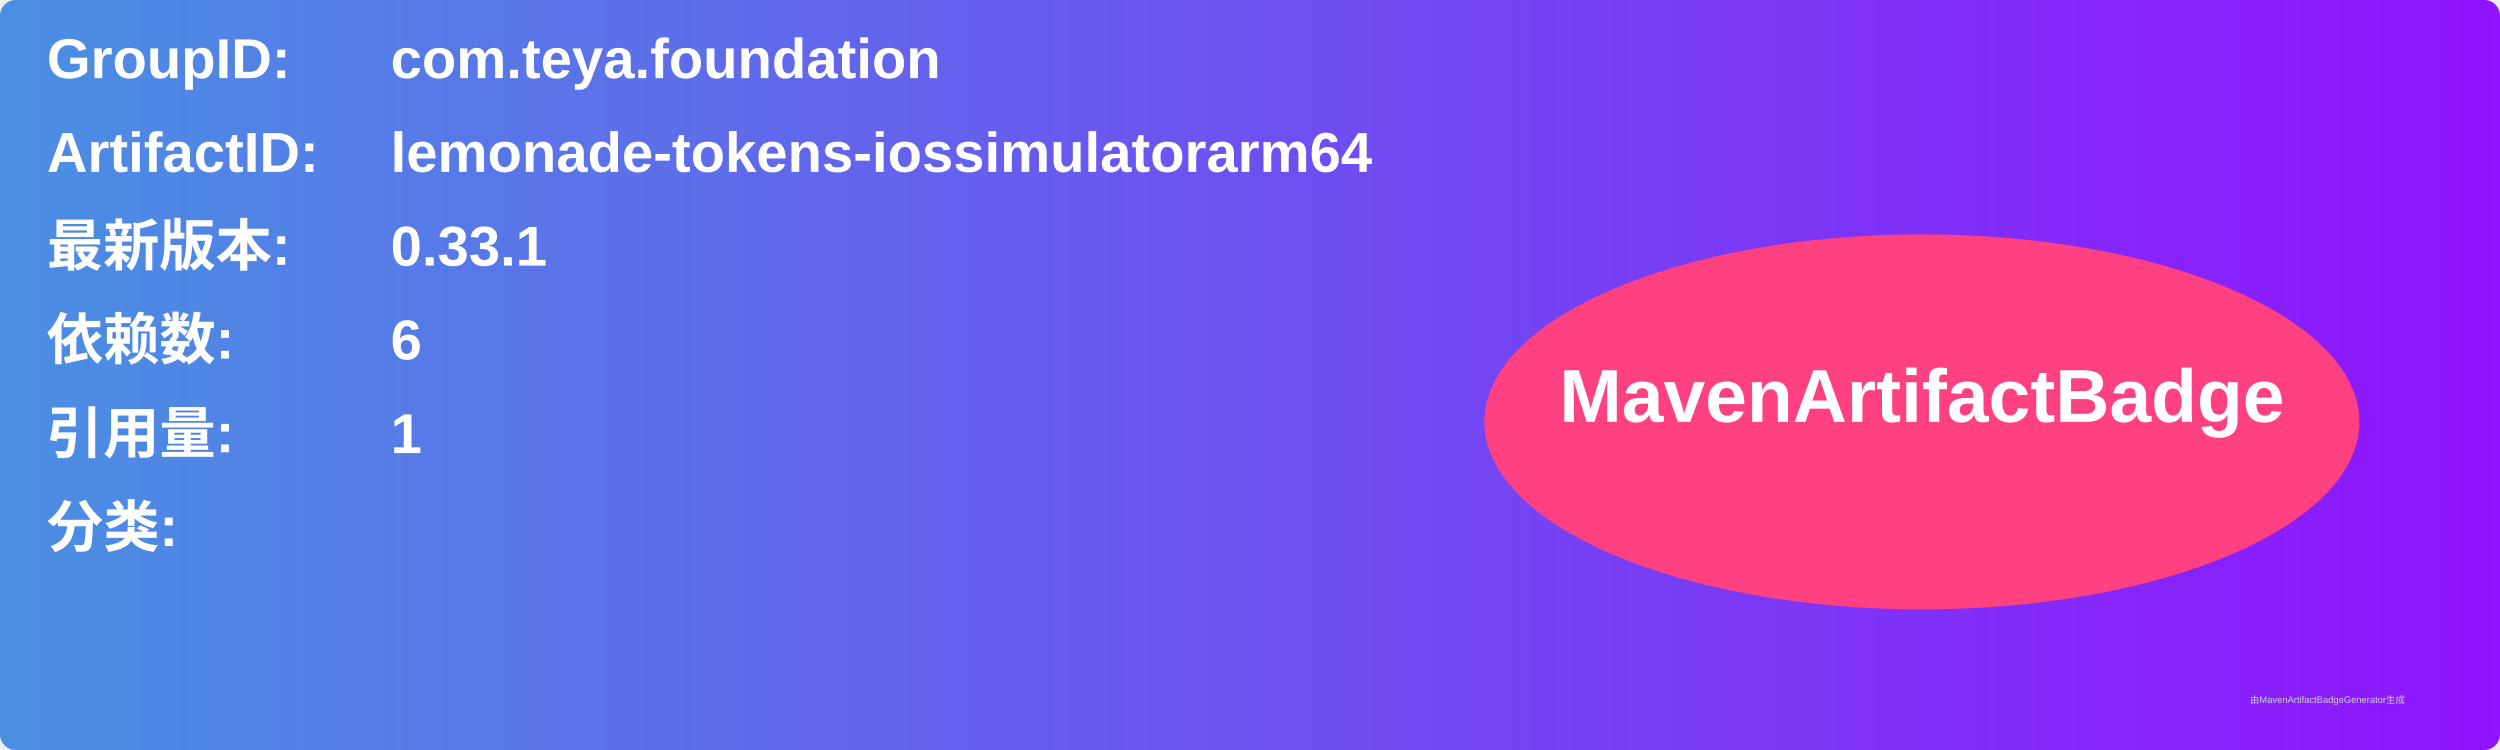
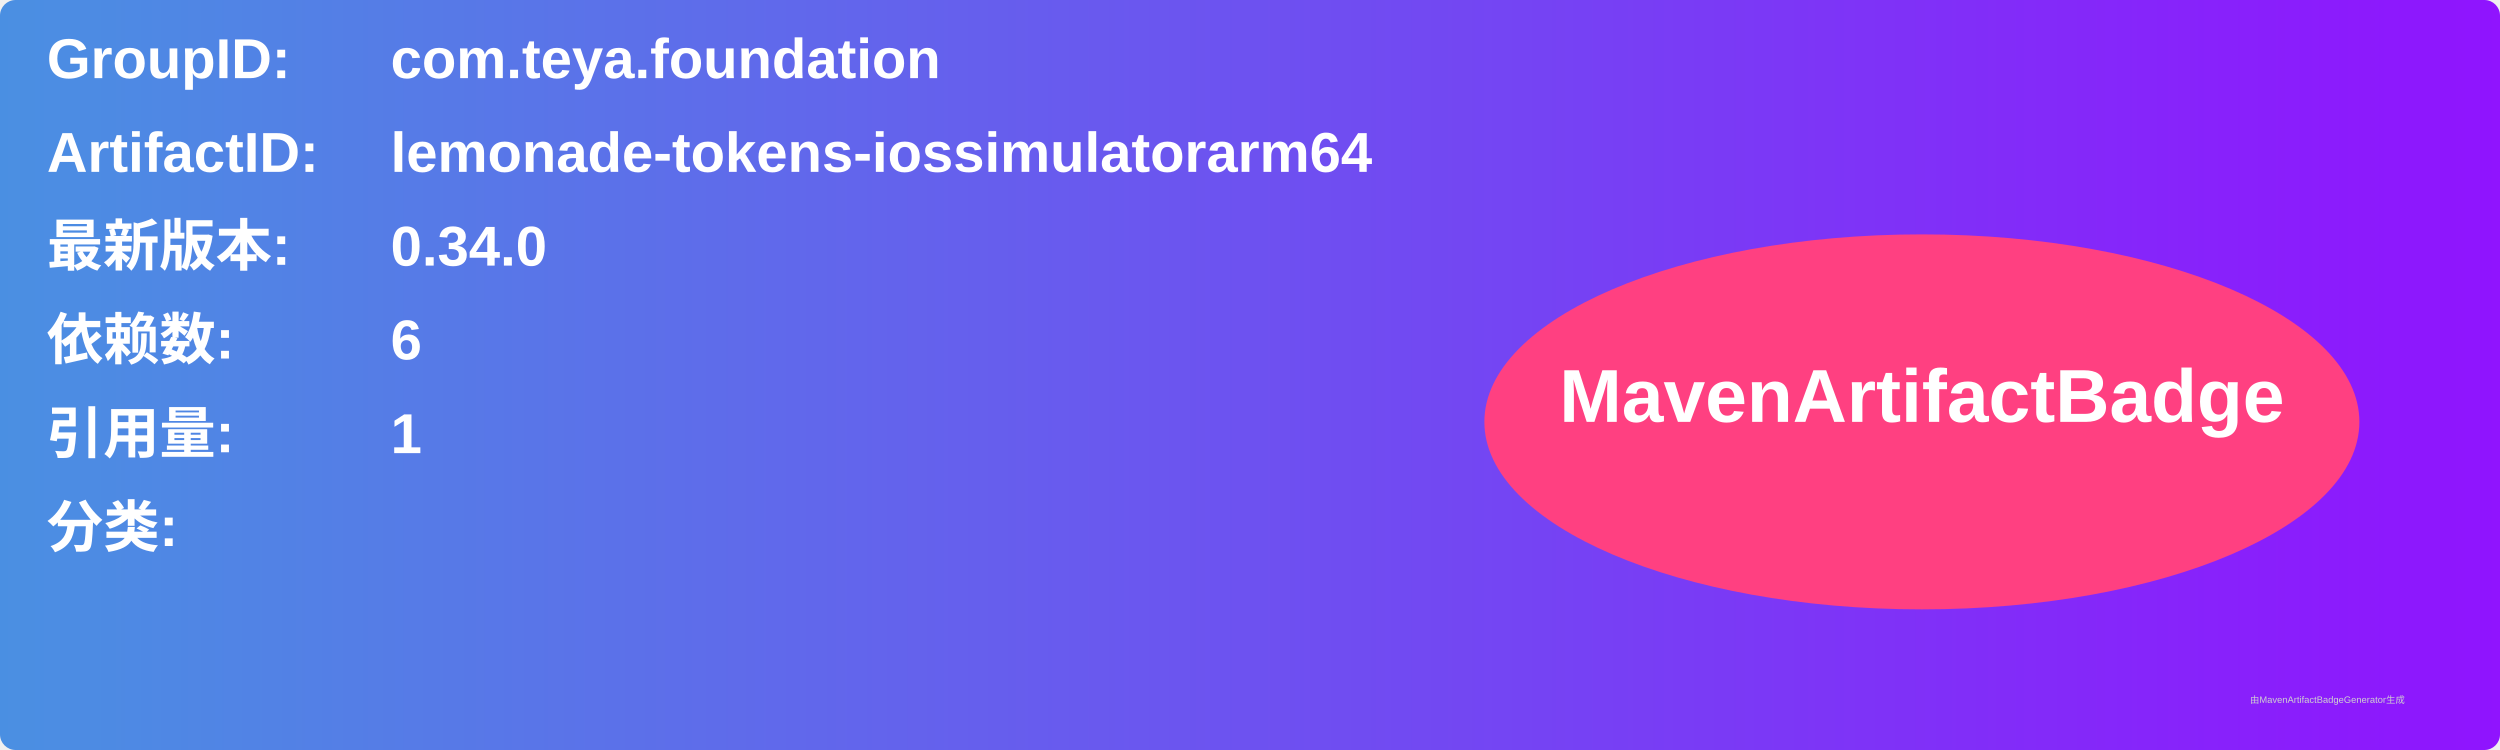
<svg xmlns="http://www.w3.org/2000/svg" width="800" height="240" viewBox="0 0 800 240">
  <linearGradient id="grad" x1="0%" y1="0%" x2="100%" y2="0%">
    <stop offset="0%" stop-color="#4a90e2" />
    <stop offset="100%" stop-color="#9013fe" />
  </linearGradient>
  <rect width="100%" height="100%" rx="5" ry="5" fill="url(#grad)" />
  <g transform="translate(15, 15)">
    <text x="0" y="10" font-family="Arial" font-size="18" fill="white" font-weight="bold" width="260">GroupID:</text>
    <text x="110" y="10" font-family="Arial" font-size="18" fill="white" font-weight="bold" width="460">com.teya.foundation</text>
    <text x="0" y="40" font-family="Arial" font-size="18" fill="white" font-weight="bold" width="260">ArtifactID:</text>
    <text x="110" y="40" font-family="Arial" font-size="18" fill="white" font-weight="bold" width="460">lemonade-tokens-iossimulatorarm64</text>
    <text x="0" y="70" font-family="Arial" font-size="18" fill="white" font-weight="bold">最新版本:</text>
    <text x="110" y="70" font-family="Arial" font-size="18" fill="white" font-weight="bold">
-       <tspan font-weight="bold">0.33.1</tspan>
+       <tspan font-weight="bold">0.34.0</tspan>
    </text>
    <text x="0" y="100" font-family="Arial" font-size="18" fill="white" font-weight="bold">依赖数: </text>
    <text x="110" y="100" font-family="Arial" font-size="18" fill="white">
      <tspan font-weight="bold">6</tspan>
    </text>
    <text x="0" y="130" font-family="Arial" font-size="18" fill="white" font-weight="bold">引用量: </text>
    <text x="110" y="130" font-family="Arial" font-size="18" fill="white">
      <tspan font-weight="bold">1</tspan>
    </text>
    <text x="0" y="160" font-family="Arial" font-size="18" fill="white" font-weight="bold">分类:</text>
    <text x="10" y="190" font-family="Arial" font-size="10" fill="white">
      <tspan font-weight="bold" />
    </text>
    <ellipse cx="600" cy="120" rx="140" ry="60" fill="#ff4081" />
    <text x="600" y="120" text-anchor="middle" font-family="Arial" font-size="24" fill="white" font-weight="bold">MavenArtifactBadge</text>
  </g>
  <text x="720" y="225" font-family="Arial" font-size="3" fill="#d0d0d0">由MavenArtifactBadgeGenerator生成</text>
</svg>
